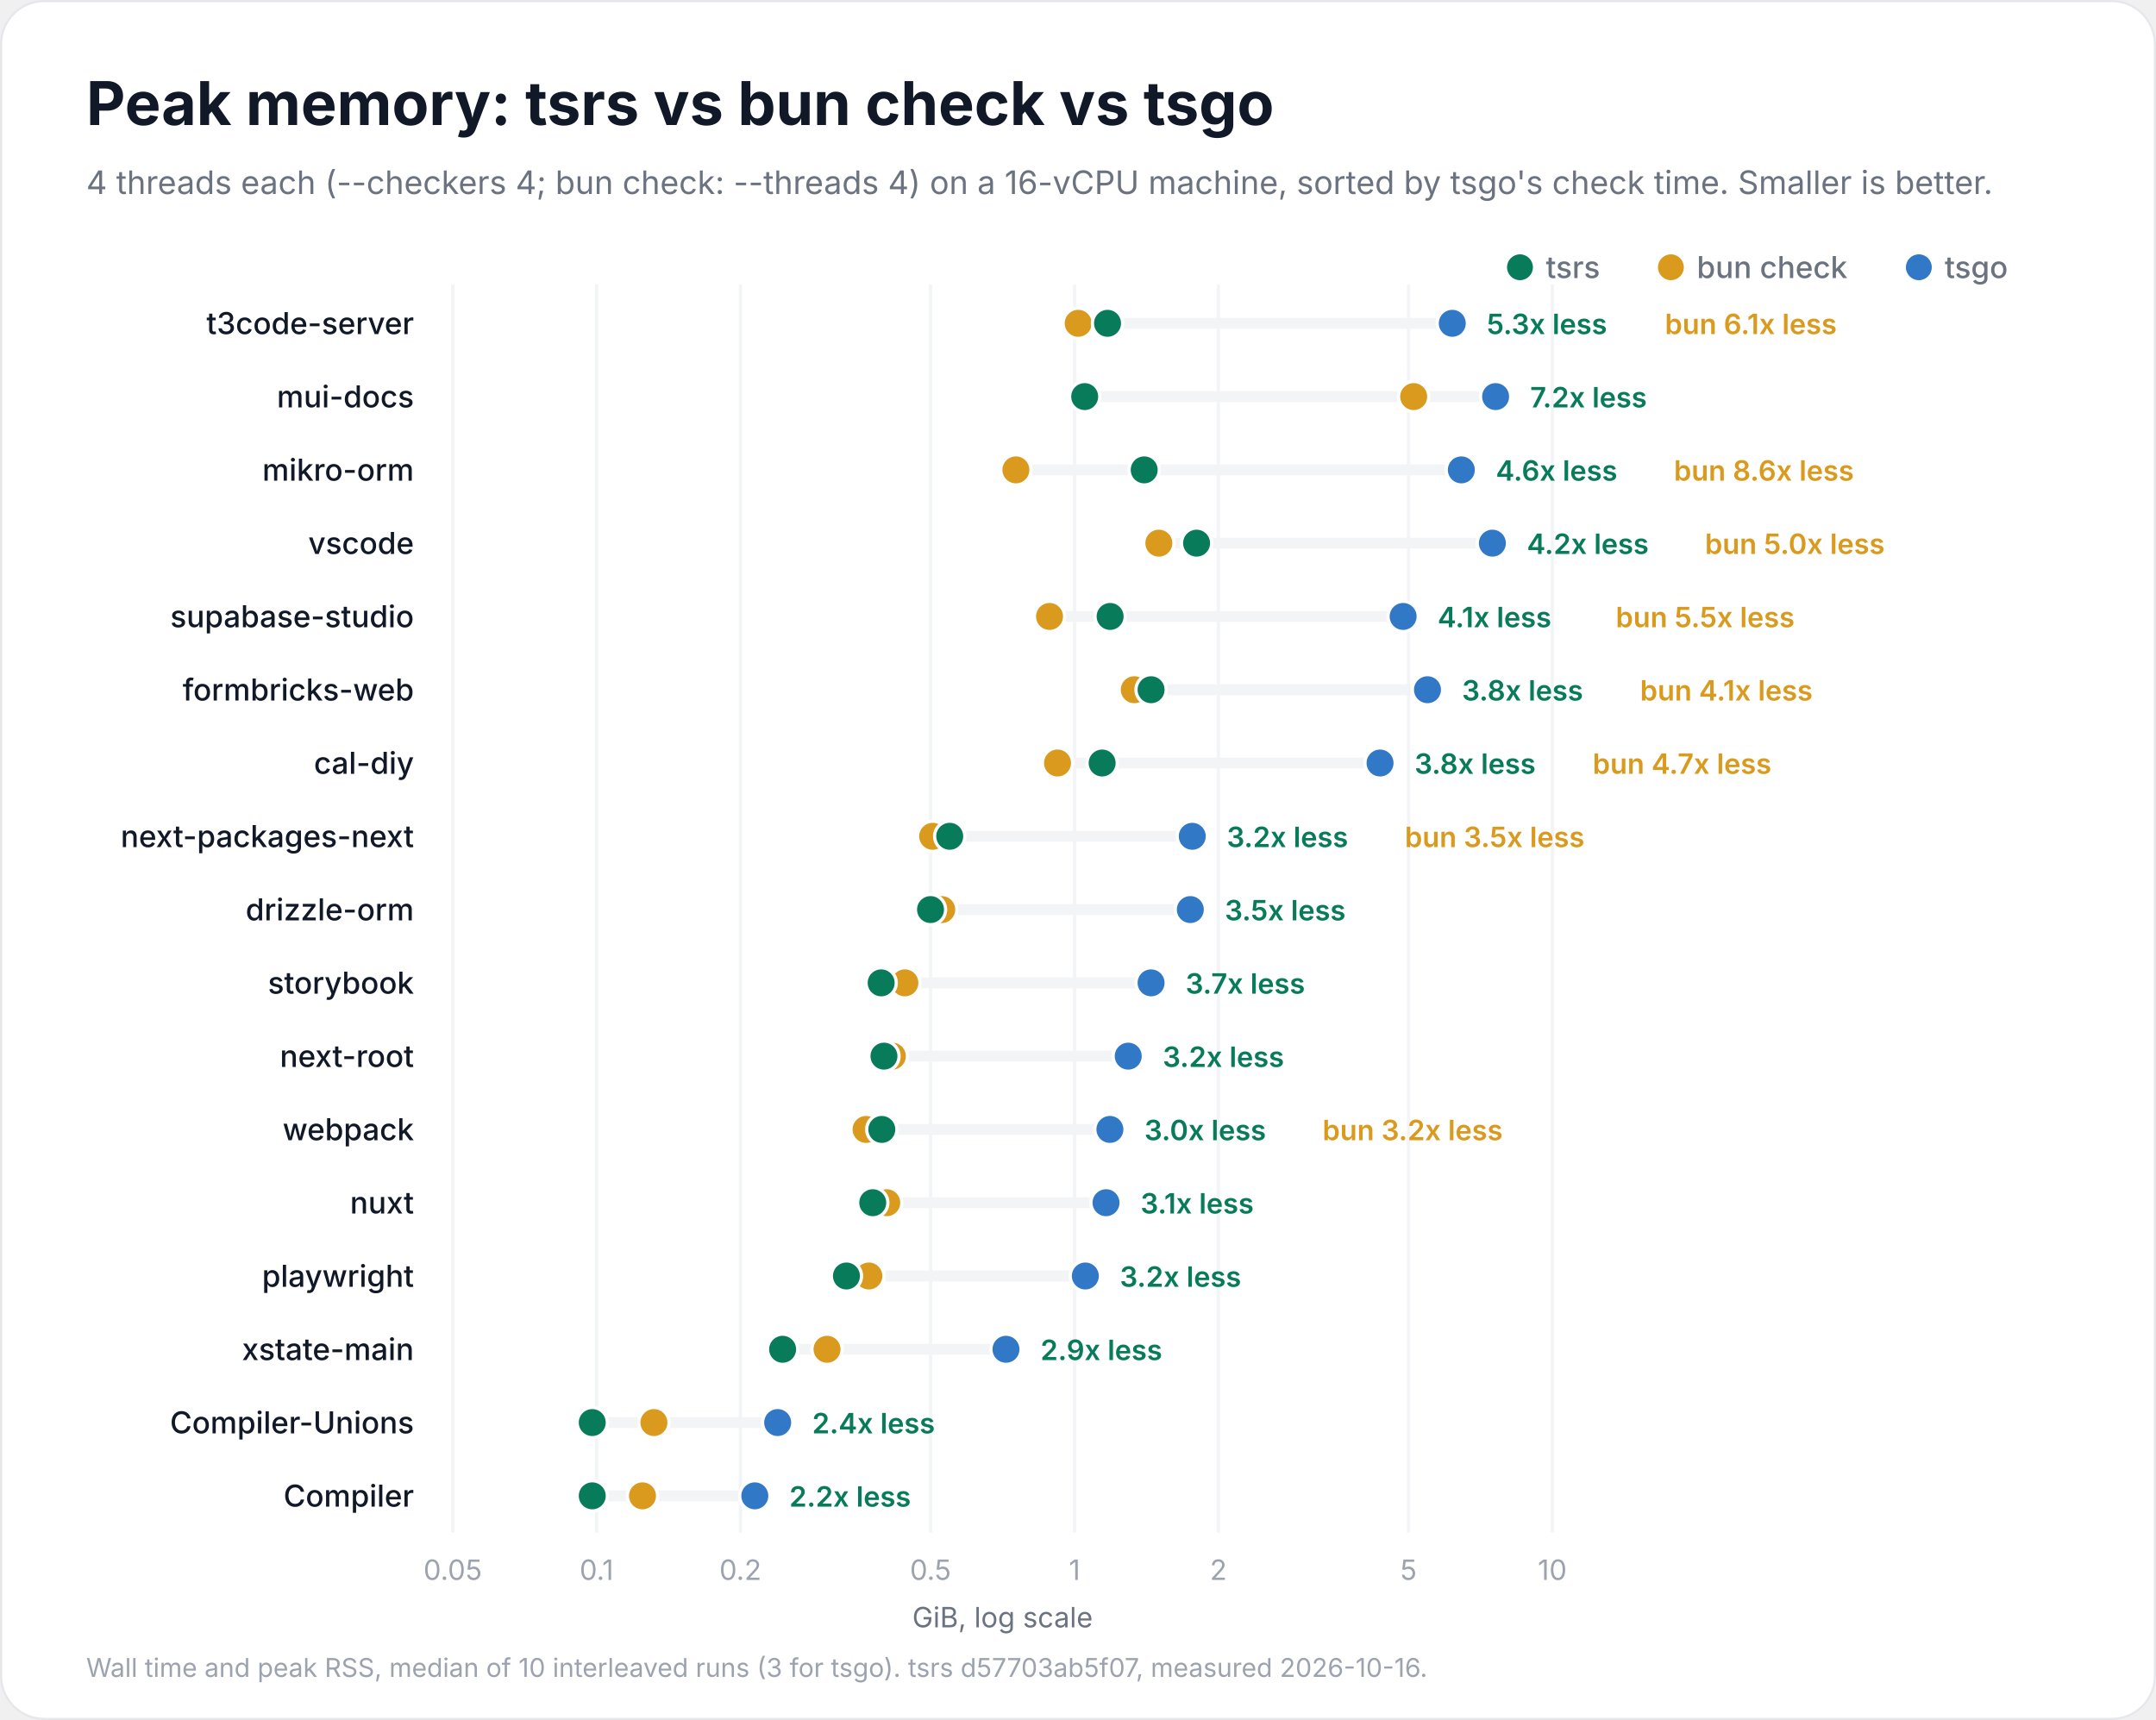
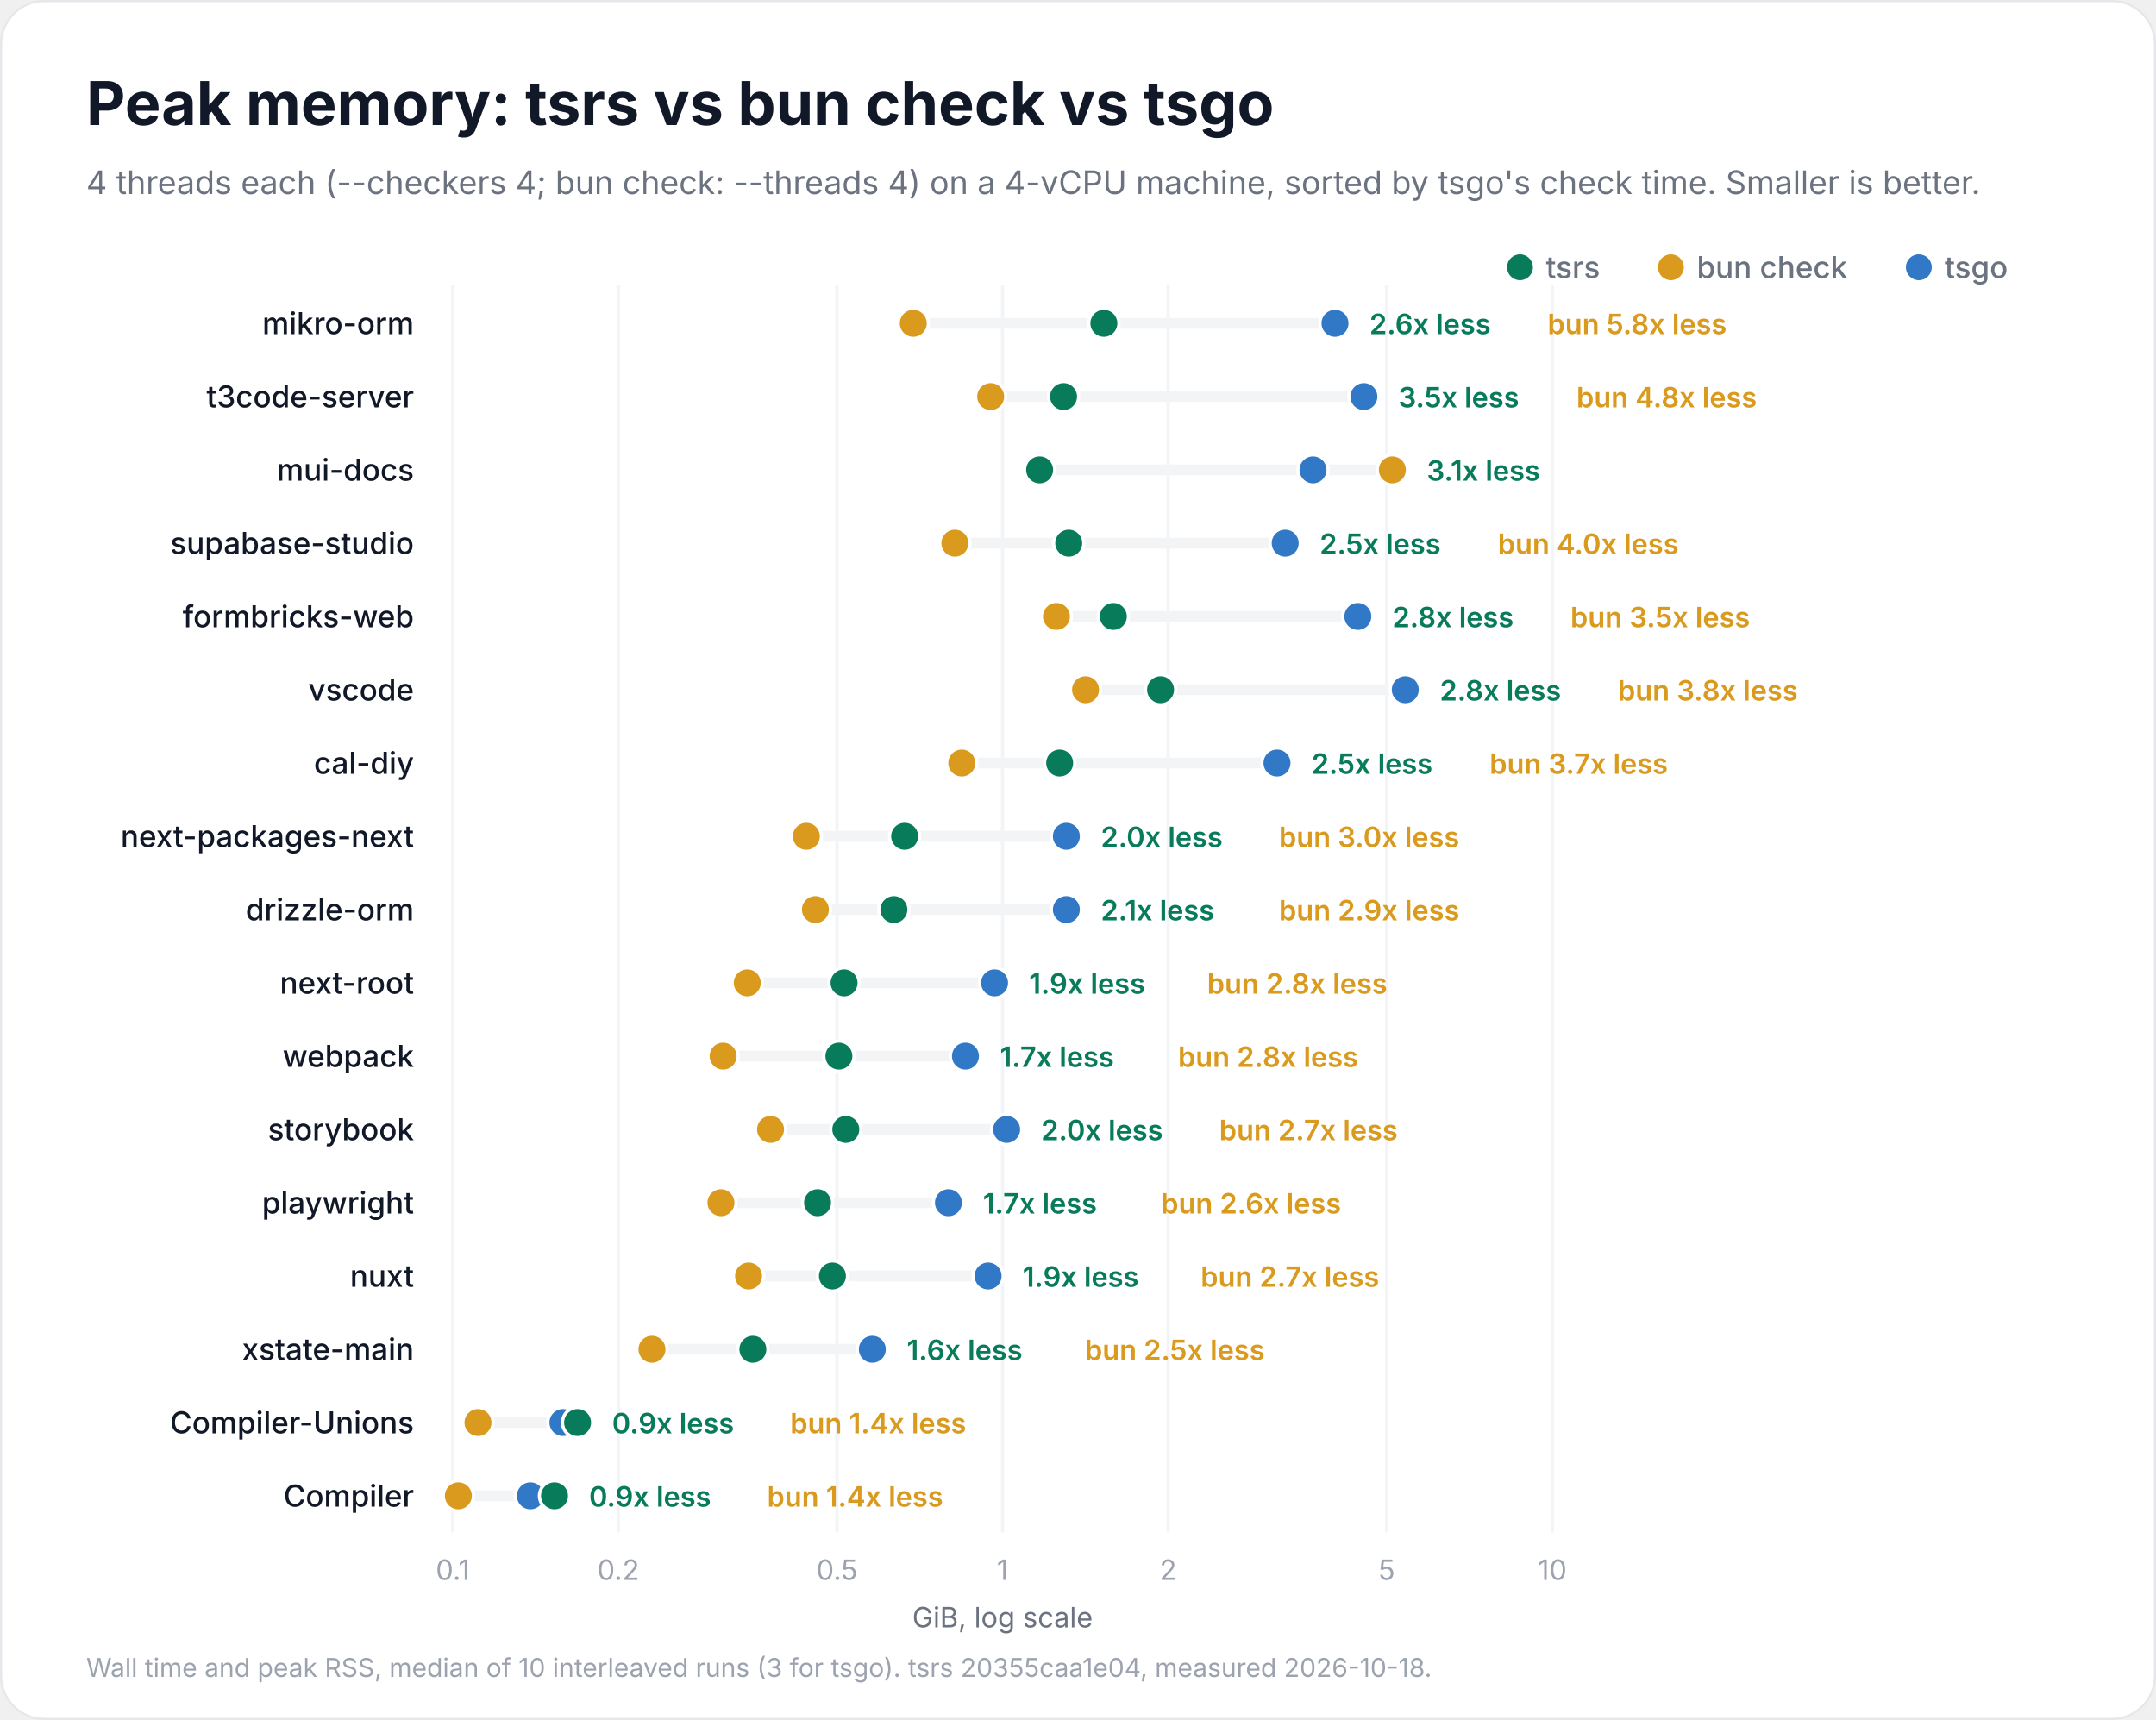
<svg xmlns="http://www.w3.org/2000/svg" width="1000" height="798" viewBox="0 0 1000 798" role="img" aria-labelledby="title description">
  <rect x="0.5" y="0.5" width="999" height="797" rx="20" fill="#ffffff" stroke="#e5e7eb" />
  <g font-family="Inter, -apple-system, BlinkMacSystemFont, 'Segoe UI', Helvetica, Arial, sans-serif" fill="#111827">
    <text x="40" y="58" font-size="28" font-weight="700">Peak memory: tsrs vs bun check vs tsgo</text>
-     <text x="40" y="90" font-size="15" font-weight="400" fill="#6b7280">4 threads each (--checkers 4; bun check: --threads 4) on a 16-vCPU machine, sorted by tsgo's check time. Smaller is better.</text>
+     <text x="40" y="90" font-size="15" font-weight="400" fill="#6b7280">4 threads each (--checkers 4; bun check: --threads 4) on a 4-vCPU machine, sorted by tsgo's check time. Smaller is better.</text>
    <circle cx="890" cy="124" r="6" fill="#3178c6" />
    <text x="902" y="129" font-size="14" font-weight="500" fill="#6b7280">tsgo</text>
    <circle cx="775" cy="124" r="6" fill="#d99a1e" />
    <text x="787" y="129" font-size="14" font-weight="500" fill="#6b7280">bun check</text>
    <circle cx="705" cy="124" r="6" fill="#087b5b" />
    <text x="717" y="129" font-size="14" font-weight="500" fill="#6b7280">tsrs</text>
    <g data-scale="log">
      <line x1="210.0" y1="132" x2="210.0" y2="711.0" stroke="#f3f4f6" stroke-width="1.5" />
-       <text x="210.0" y="733.0" font-size="13" font-weight="400" fill="#9ca3af" text-anchor="middle">0.05</text>
-       <line x1="276.7" y1="132" x2="276.7" y2="711.0" stroke="#f3f4f6" stroke-width="1.5" />
-       <text x="276.7" y="733.0" font-size="13" font-weight="400" fill="#9ca3af" text-anchor="middle">0.1</text>
-       <line x1="343.4" y1="132" x2="343.4" y2="711.0" stroke="#f3f4f6" stroke-width="1.5" />
-       <text x="343.4" y="733.0" font-size="13" font-weight="400" fill="#9ca3af" text-anchor="middle">0.2</text>
-       <line x1="431.6" y1="132" x2="431.6" y2="711.0" stroke="#f3f4f6" stroke-width="1.5" />
-       <text x="431.6" y="733.0" font-size="13" font-weight="400" fill="#9ca3af" text-anchor="middle">0.5</text>
-       <line x1="498.4" y1="132" x2="498.4" y2="711.0" stroke="#f3f4f6" stroke-width="1.5" />
-       <text x="498.4" y="733.0" font-size="13" font-weight="400" fill="#9ca3af" text-anchor="middle">1</text>
-       <line x1="565.1" y1="132" x2="565.1" y2="711.0" stroke="#f3f4f6" stroke-width="1.5" />
-       <text x="565.1" y="733.0" font-size="13" font-weight="400" fill="#9ca3af" text-anchor="middle">2</text>
-       <line x1="653.3" y1="132" x2="653.3" y2="711.0" stroke="#f3f4f6" stroke-width="1.5" />
-       <text x="653.3" y="733.0" font-size="13" font-weight="400" fill="#9ca3af" text-anchor="middle">5</text>
+       <text x="210.0" y="733.0" font-size="13" font-weight="400" fill="#9ca3af" text-anchor="middle">0.1</text>
+       <line x1="286.8" y1="132" x2="286.8" y2="711.0" stroke="#f3f4f6" stroke-width="1.5" />
+       <text x="286.8" y="733.0" font-size="13" font-weight="400" fill="#9ca3af" text-anchor="middle">0.2</text>
+       <line x1="388.2" y1="132" x2="388.2" y2="711.0" stroke="#f3f4f6" stroke-width="1.5" />
+       <text x="388.2" y="733.0" font-size="13" font-weight="400" fill="#9ca3af" text-anchor="middle">0.5</text>
+       <line x1="465.0" y1="132" x2="465.0" y2="711.0" stroke="#f3f4f6" stroke-width="1.5" />
+       <text x="465.0" y="733.0" font-size="13" font-weight="400" fill="#9ca3af" text-anchor="middle">1</text>
+       <line x1="541.8" y1="132" x2="541.8" y2="711.0" stroke="#f3f4f6" stroke-width="1.5" />
+       <text x="541.8" y="733.0" font-size="13" font-weight="400" fill="#9ca3af" text-anchor="middle">2</text>
+       <line x1="643.2" y1="132" x2="643.2" y2="711.0" stroke="#f3f4f6" stroke-width="1.5" />
+       <text x="643.2" y="733.0" font-size="13" font-weight="400" fill="#9ca3af" text-anchor="middle">5</text>
      <line x1="720.0" y1="132" x2="720.0" y2="711.0" stroke="#f3f4f6" stroke-width="1.5" />
      <text x="720.0" y="733.0" font-size="13" font-weight="400" fill="#9ca3af" text-anchor="middle">10</text>
      <text x="465.0" y="755.0" font-size="13" font-weight="400" fill="#6b7280" text-anchor="middle">GiB, log scale</text>
    </g>
+     <g data-project="mikro-orm">
+       <text x="192" y="155" font-size="14" font-weight="500" text-anchor="end">mikro-orm</text>
+       <line x1="423.6" y1="150" x2="619.2" y2="150" stroke="#f3f4f6" stroke-width="5" stroke-linecap="round" />
+       <circle data-compiler="tsgo" cx="619.2" cy="150" r="7" fill="#3178c6" stroke="#ffffff" stroke-width="1.5" />
+       <circle data-compiler="bun" cx="423.6" cy="150" r="7" fill="#d99a1e" stroke="#ffffff" stroke-width="1.5" />
+       <circle data-compiler="tsrs" cx="512.0" cy="150" r="7" fill="#087b5b" stroke="#ffffff" stroke-width="1.5" />
+       <text x="635.2" y="155" font-size="13" font-weight="600" fill="#087b5b">2.6x less</text>
+       <text x="717.8" y="155" font-size="13" font-weight="600" fill="#d99a1e">bun 5.8x less</text>
+     </g>
    <g data-project="t3code-server">
-       <text x="192" y="155" font-size="14" font-weight="500" text-anchor="end">t3code-server</text>
-       <line x1="500.1" y1="150" x2="673.6" y2="150" stroke="#f3f4f6" stroke-width="5" stroke-linecap="round" />
-       <circle data-compiler="tsgo" cx="673.6" cy="150" r="7" fill="#3178c6" stroke="#ffffff" stroke-width="1.5" />
-       <circle data-compiler="bun" cx="500.1" cy="150" r="7" fill="#d99a1e" stroke="#ffffff" stroke-width="1.5" />
-       <circle data-compiler="tsrs" cx="513.7" cy="150" r="7" fill="#087b5b" stroke="#ffffff" stroke-width="1.5" />
-       <text x="689.6" y="155" font-size="13" font-weight="600" fill="#087b5b">5.3x less</text>
-       <text x="772.2" y="155" font-size="13" font-weight="600" fill="#d99a1e">bun 6.1x less</text>
+       <text x="192" y="189" font-size="14" font-weight="500" text-anchor="end">t3code-server</text>
+       <line x1="459.5" y1="184" x2="632.6" y2="184" stroke="#f3f4f6" stroke-width="5" stroke-linecap="round" />
+       <circle data-compiler="tsgo" cx="632.6" cy="184" r="7" fill="#3178c6" stroke="#ffffff" stroke-width="1.5" />
+       <circle data-compiler="bun" cx="459.5" cy="184" r="7" fill="#d99a1e" stroke="#ffffff" stroke-width="1.5" />
+       <circle data-compiler="tsrs" cx="493.3" cy="184" r="7" fill="#087b5b" stroke="#ffffff" stroke-width="1.5" />
+       <text x="648.6" y="189" font-size="13" font-weight="600" fill="#087b5b">3.5x less</text>
+       <text x="731.2" y="189" font-size="13" font-weight="600" fill="#d99a1e">bun 4.8x less</text>
    </g>
    <g data-project="mui-docs">
-       <text x="192" y="189" font-size="14" font-weight="500" text-anchor="end">mui-docs</text>
-       <line x1="503.1" y1="184" x2="693.7" y2="184" stroke="#f3f4f6" stroke-width="5" stroke-linecap="round" />
-       <circle data-compiler="tsgo" cx="693.7" cy="184" r="7" fill="#3178c6" stroke="#ffffff" stroke-width="1.5" />
-       <circle data-compiler="bun" cx="655.7" cy="184" r="7" fill="#d99a1e" stroke="#ffffff" stroke-width="1.5" />
-       <circle data-compiler="tsrs" cx="503.1" cy="184" r="7" fill="#087b5b" stroke="#ffffff" stroke-width="1.5" />
-       <text x="709.7" y="189" font-size="13" font-weight="600" fill="#087b5b">7.2x less</text>
+       <text x="192" y="223" font-size="14" font-weight="500" text-anchor="end">mui-docs</text>
+       <line x1="482.2" y1="218" x2="645.8" y2="218" stroke="#f3f4f6" stroke-width="5" stroke-linecap="round" />
+       <circle data-compiler="tsgo" cx="609.0" cy="218" r="7" fill="#3178c6" stroke="#ffffff" stroke-width="1.5" />
+       <circle data-compiler="bun" cx="645.8" cy="218" r="7" fill="#d99a1e" stroke="#ffffff" stroke-width="1.5" />
+       <circle data-compiler="tsrs" cx="482.2" cy="218" r="7" fill="#087b5b" stroke="#ffffff" stroke-width="1.5" />
+       <text x="661.8" y="223" font-size="13" font-weight="600" fill="#087b5b">3.1x less</text>
    </g>
-     <g data-project="mikro-orm">
-       <text x="192" y="223" font-size="14" font-weight="500" text-anchor="end">mikro-orm</text>
-       <line x1="471.2" y1="218" x2="677.8" y2="218" stroke="#f3f4f6" stroke-width="5" stroke-linecap="round" />
-       <circle data-compiler="tsgo" cx="677.8" cy="218" r="7" fill="#3178c6" stroke="#ffffff" stroke-width="1.5" />
-       <circle data-compiler="bun" cx="471.2" cy="218" r="7" fill="#d99a1e" stroke="#ffffff" stroke-width="1.5" />
-       <circle data-compiler="tsrs" cx="530.7" cy="218" r="7" fill="#087b5b" stroke="#ffffff" stroke-width="1.5" />
-       <text x="693.8" y="223" font-size="13" font-weight="600" fill="#087b5b">4.6x less</text>
-       <text x="776.4" y="223" font-size="13" font-weight="600" fill="#d99a1e">bun 8.6x less</text>
+     <g data-project="supabase-studio">
+       <text x="192" y="257" font-size="14" font-weight="500" text-anchor="end">supabase-studio</text>
+       <line x1="442.9" y1="252" x2="596.1" y2="252" stroke="#f3f4f6" stroke-width="5" stroke-linecap="round" />
+       <circle data-compiler="tsgo" cx="596.1" cy="252" r="7" fill="#3178c6" stroke="#ffffff" stroke-width="1.5" />
+       <circle data-compiler="bun" cx="442.9" cy="252" r="7" fill="#d99a1e" stroke="#ffffff" stroke-width="1.5" />
+       <circle data-compiler="tsrs" cx="495.7" cy="252" r="7" fill="#087b5b" stroke="#ffffff" stroke-width="1.5" />
+       <text x="612.1" y="257" font-size="13" font-weight="600" fill="#087b5b">2.5x less</text>
+       <text x="694.7" y="257" font-size="13" font-weight="600" fill="#d99a1e">bun 4.0x less</text>
+     </g>
+     <g data-project="formbricks-web">
+       <text x="192" y="291" font-size="14" font-weight="500" text-anchor="end">formbricks-web</text>
+       <line x1="490.0" y1="286" x2="629.8" y2="286" stroke="#f3f4f6" stroke-width="5" stroke-linecap="round" />
+       <circle data-compiler="tsgo" cx="629.8" cy="286" r="7" fill="#3178c6" stroke="#ffffff" stroke-width="1.5" />
+       <circle data-compiler="bun" cx="490.0" cy="286" r="7" fill="#d99a1e" stroke="#ffffff" stroke-width="1.5" />
+       <circle data-compiler="tsrs" cx="516.4" cy="286" r="7" fill="#087b5b" stroke="#ffffff" stroke-width="1.5" />
+       <text x="645.8" y="291" font-size="13" font-weight="600" fill="#087b5b">2.8x less</text>
+       <text x="728.4" y="291" font-size="13" font-weight="600" fill="#d99a1e">bun 3.5x less</text>
    </g>
    <g data-project="vscode">
-       <text x="192" y="257" font-size="14" font-weight="500" text-anchor="end">vscode</text>
-       <line x1="537.5" y1="252" x2="692.2" y2="252" stroke="#f3f4f6" stroke-width="5" stroke-linecap="round" />
-       <circle data-compiler="tsgo" cx="692.2" cy="252" r="7" fill="#3178c6" stroke="#ffffff" stroke-width="1.5" />
-       <circle data-compiler="bun" cx="537.5" cy="252" r="7" fill="#d99a1e" stroke="#ffffff" stroke-width="1.5" />
-       <circle data-compiler="tsrs" cx="555.0" cy="252" r="7" fill="#087b5b" stroke="#ffffff" stroke-width="1.5" />
-       <text x="708.2" y="257" font-size="13" font-weight="600" fill="#087b5b">4.2x less</text>
-       <text x="790.8" y="257" font-size="13" font-weight="600" fill="#d99a1e">bun 5.0x less</text>
-     </g>
-     <g data-project="supabase-studio">
-       <text x="192" y="291" font-size="14" font-weight="500" text-anchor="end">supabase-studio</text>
-       <line x1="486.8" y1="286" x2="650.8" y2="286" stroke="#f3f4f6" stroke-width="5" stroke-linecap="round" />
-       <circle data-compiler="tsgo" cx="650.8" cy="286" r="7" fill="#3178c6" stroke="#ffffff" stroke-width="1.5" />
-       <circle data-compiler="bun" cx="486.8" cy="286" r="7" fill="#d99a1e" stroke="#ffffff" stroke-width="1.5" />
-       <circle data-compiler="tsrs" cx="514.9" cy="286" r="7" fill="#087b5b" stroke="#ffffff" stroke-width="1.5" />
-       <text x="666.8" y="291" font-size="13" font-weight="600" fill="#087b5b">4.1x less</text>
-       <text x="749.4" y="291" font-size="13" font-weight="600" fill="#d99a1e">bun 5.5x less</text>
-     </g>
-     <g data-project="formbricks-web">
-       <text x="192" y="325" font-size="14" font-weight="500" text-anchor="end">formbricks-web</text>
-       <line x1="526.1" y1="320" x2="662.1" y2="320" stroke="#f3f4f6" stroke-width="5" stroke-linecap="round" />
-       <circle data-compiler="tsgo" cx="662.1" cy="320" r="7" fill="#3178c6" stroke="#ffffff" stroke-width="1.5" />
-       <circle data-compiler="bun" cx="526.1" cy="320" r="7" fill="#d99a1e" stroke="#ffffff" stroke-width="1.5" />
-       <circle data-compiler="tsrs" cx="533.9" cy="320" r="7" fill="#087b5b" stroke="#ffffff" stroke-width="1.5" />
-       <text x="678.1" y="325" font-size="13" font-weight="600" fill="#087b5b">3.8x less</text>
-       <text x="760.7" y="325" font-size="13" font-weight="600" fill="#d99a1e">bun 4.1x less</text>
+       <text x="192" y="325" font-size="14" font-weight="500" text-anchor="end">vscode</text>
+       <line x1="503.5" y1="320" x2="651.8" y2="320" stroke="#f3f4f6" stroke-width="5" stroke-linecap="round" />
+       <circle data-compiler="tsgo" cx="651.8" cy="320" r="7" fill="#3178c6" stroke="#ffffff" stroke-width="1.5" />
+       <circle data-compiler="bun" cx="503.5" cy="320" r="7" fill="#d99a1e" stroke="#ffffff" stroke-width="1.5" />
+       <circle data-compiler="tsrs" cx="538.3" cy="320" r="7" fill="#087b5b" stroke="#ffffff" stroke-width="1.5" />
+       <text x="667.8" y="325" font-size="13" font-weight="600" fill="#087b5b">2.8x less</text>
+       <text x="750.4" y="325" font-size="13" font-weight="600" fill="#d99a1e">bun 3.8x less</text>
    </g>
    <g data-project="cal-diy">
      <text x="192" y="359" font-size="14" font-weight="500" text-anchor="end">cal-diy</text>
-       <line x1="490.5" y1="354" x2="640.1" y2="354" stroke="#f3f4f6" stroke-width="5" stroke-linecap="round" />
-       <circle data-compiler="tsgo" cx="640.1" cy="354" r="7" fill="#3178c6" stroke="#ffffff" stroke-width="1.5" />
-       <circle data-compiler="bun" cx="490.5" cy="354" r="7" fill="#d99a1e" stroke="#ffffff" stroke-width="1.5" />
-       <circle data-compiler="tsrs" cx="511.2" cy="354" r="7" fill="#087b5b" stroke="#ffffff" stroke-width="1.5" />
-       <text x="656.1" y="359" font-size="13" font-weight="600" fill="#087b5b">3.8x less</text>
-       <text x="738.7" y="359" font-size="13" font-weight="600" fill="#d99a1e">bun 4.7x less</text>
+       <line x1="446.1" y1="354" x2="592.3" y2="354" stroke="#f3f4f6" stroke-width="5" stroke-linecap="round" />
+       <circle data-compiler="tsgo" cx="592.3" cy="354" r="7" fill="#3178c6" stroke="#ffffff" stroke-width="1.5" />
+       <circle data-compiler="bun" cx="446.1" cy="354" r="7" fill="#d99a1e" stroke="#ffffff" stroke-width="1.5" />
+       <circle data-compiler="tsrs" cx="491.5" cy="354" r="7" fill="#087b5b" stroke="#ffffff" stroke-width="1.5" />
+       <text x="608.3" y="359" font-size="13" font-weight="600" fill="#087b5b">2.5x less</text>
+       <text x="690.9" y="359" font-size="13" font-weight="600" fill="#d99a1e">bun 3.7x less</text>
    </g>
    <g data-project="next-packages-next">
      <text x="192" y="393" font-size="14" font-weight="500" text-anchor="end">next-packages-next</text>
-       <line x1="432.6" y1="388" x2="553.0" y2="388" stroke="#f3f4f6" stroke-width="5" stroke-linecap="round" />
-       <circle data-compiler="tsgo" cx="553.0" cy="388" r="7" fill="#3178c6" stroke="#ffffff" stroke-width="1.5" />
-       <circle data-compiler="bun" cx="432.6" cy="388" r="7" fill="#d99a1e" stroke="#ffffff" stroke-width="1.5" />
-       <circle data-compiler="tsrs" cx="440.5" cy="388" r="7" fill="#087b5b" stroke="#ffffff" stroke-width="1.5" />
-       <text x="569.0" y="393" font-size="13" font-weight="600" fill="#087b5b">3.2x less</text>
-       <text x="651.6" y="393" font-size="13" font-weight="600" fill="#d99a1e">bun 3.5x less</text>
+       <line x1="374.0" y1="388" x2="494.6" y2="388" stroke="#f3f4f6" stroke-width="5" stroke-linecap="round" />
+       <circle data-compiler="tsgo" cx="494.6" cy="388" r="7" fill="#3178c6" stroke="#ffffff" stroke-width="1.5" />
+       <circle data-compiler="bun" cx="374.0" cy="388" r="7" fill="#d99a1e" stroke="#ffffff" stroke-width="1.5" />
+       <circle data-compiler="tsrs" cx="419.6" cy="388" r="7" fill="#087b5b" stroke="#ffffff" stroke-width="1.5" />
+       <text x="510.6" y="393" font-size="13" font-weight="600" fill="#087b5b">2.0x less</text>
+       <text x="593.2" y="393" font-size="13" font-weight="600" fill="#d99a1e">bun 3.0x less</text>
    </g>
    <g data-project="drizzle-orm">
      <text x="192" y="427" font-size="14" font-weight="500" text-anchor="end">drizzle-orm</text>
-       <line x1="431.6" y1="422" x2="552.1" y2="422" stroke="#f3f4f6" stroke-width="5" stroke-linecap="round" />
-       <circle data-compiler="tsgo" cx="552.1" cy="422" r="7" fill="#3178c6" stroke="#ffffff" stroke-width="1.5" />
-       <circle data-compiler="bun" cx="436.8" cy="422" r="7" fill="#d99a1e" stroke="#ffffff" stroke-width="1.5" />
-       <circle data-compiler="tsrs" cx="431.6" cy="422" r="7" fill="#087b5b" stroke="#ffffff" stroke-width="1.5" />
-       <text x="568.1" y="427" font-size="13" font-weight="600" fill="#087b5b">3.5x less</text>
+       <line x1="378.2" y1="422" x2="494.6" y2="422" stroke="#f3f4f6" stroke-width="5" stroke-linecap="round" />
+       <circle data-compiler="tsgo" cx="494.6" cy="422" r="7" fill="#3178c6" stroke="#ffffff" stroke-width="1.5" />
+       <circle data-compiler="bun" cx="378.2" cy="422" r="7" fill="#d99a1e" stroke="#ffffff" stroke-width="1.5" />
+       <circle data-compiler="tsrs" cx="414.6" cy="422" r="7" fill="#087b5b" stroke="#ffffff" stroke-width="1.5" />
+       <text x="510.6" y="427" font-size="13" font-weight="600" fill="#087b5b">2.1x less</text>
+       <text x="593.2" y="427" font-size="13" font-weight="600" fill="#d99a1e">bun 2.9x less</text>
+     </g>
+     <g data-project="next-root">
+       <text x="192" y="461" font-size="14" font-weight="500" text-anchor="end">next-root</text>
+       <line x1="346.6" y1="456" x2="461.3" y2="456" stroke="#f3f4f6" stroke-width="5" stroke-linecap="round" />
+       <circle data-compiler="tsgo" cx="461.3" cy="456" r="7" fill="#3178c6" stroke="#ffffff" stroke-width="1.5" />
+       <circle data-compiler="bun" cx="346.6" cy="456" r="7" fill="#d99a1e" stroke="#ffffff" stroke-width="1.5" />
+       <circle data-compiler="tsrs" cx="391.5" cy="456" r="7" fill="#087b5b" stroke="#ffffff" stroke-width="1.5" />
+       <text x="477.3" y="461" font-size="13" font-weight="600" fill="#087b5b">1.9x less</text>
+       <text x="559.9" y="461" font-size="13" font-weight="600" fill="#d99a1e">bun 2.8x less</text>
+     </g>
+     <g data-project="webpack">
+       <text x="192" y="495" font-size="14" font-weight="500" text-anchor="end">webpack</text>
+       <line x1="335.4" y1="490" x2="447.8" y2="490" stroke="#f3f4f6" stroke-width="5" stroke-linecap="round" />
+       <circle data-compiler="tsgo" cx="447.8" cy="490" r="7" fill="#3178c6" stroke="#ffffff" stroke-width="1.5" />
+       <circle data-compiler="bun" cx="335.4" cy="490" r="7" fill="#d99a1e" stroke="#ffffff" stroke-width="1.5" />
+       <circle data-compiler="tsrs" cx="389.1" cy="490" r="7" fill="#087b5b" stroke="#ffffff" stroke-width="1.5" />
+       <text x="463.8" y="495" font-size="13" font-weight="600" fill="#087b5b">1.7x less</text>
+       <text x="546.4" y="495" font-size="13" font-weight="600" fill="#d99a1e">bun 2.8x less</text>
    </g>
    <g data-project="storybook">
-       <text x="192" y="461" font-size="14" font-weight="500" text-anchor="end">storybook</text>
-       <line x1="408.7" y1="456" x2="533.9" y2="456" stroke="#f3f4f6" stroke-width="5" stroke-linecap="round" />
-       <circle data-compiler="tsgo" cx="533.9" cy="456" r="7" fill="#3178c6" stroke="#ffffff" stroke-width="1.5" />
-       <circle data-compiler="bun" cx="419.7" cy="456" r="7" fill="#d99a1e" stroke="#ffffff" stroke-width="1.5" />
-       <circle data-compiler="tsrs" cx="408.7" cy="456" r="7" fill="#087b5b" stroke="#ffffff" stroke-width="1.5" />
-       <text x="549.9" y="461" font-size="13" font-weight="600" fill="#087b5b">3.7x less</text>
+       <text x="192" y="529" font-size="14" font-weight="500" text-anchor="end">storybook</text>
+       <line x1="357.4" y1="524" x2="466.9" y2="524" stroke="#f3f4f6" stroke-width="5" stroke-linecap="round" />
+       <circle data-compiler="tsgo" cx="466.9" cy="524" r="7" fill="#3178c6" stroke="#ffffff" stroke-width="1.5" />
+       <circle data-compiler="bun" cx="357.4" cy="524" r="7" fill="#d99a1e" stroke="#ffffff" stroke-width="1.5" />
+       <circle data-compiler="tsrs" cx="392.3" cy="524" r="7" fill="#087b5b" stroke="#ffffff" stroke-width="1.5" />
+       <text x="482.9" y="529" font-size="13" font-weight="600" fill="#087b5b">2.0x less</text>
+       <text x="565.5" y="529" font-size="13" font-weight="600" fill="#d99a1e">bun 2.7x less</text>
    </g>
-     <g data-project="next-root">
-       <text x="192" y="495" font-size="14" font-weight="500" text-anchor="end">next-root</text>
-       <line x1="410.0" y1="490" x2="523.3" y2="490" stroke="#f3f4f6" stroke-width="5" stroke-linecap="round" />
-       <circle data-compiler="tsgo" cx="523.3" cy="490" r="7" fill="#3178c6" stroke="#ffffff" stroke-width="1.5" />
-       <circle data-compiler="bun" cx="413.9" cy="490" r="7" fill="#d99a1e" stroke="#ffffff" stroke-width="1.5" />
-       <circle data-compiler="tsrs" cx="410.0" cy="490" r="7" fill="#087b5b" stroke="#ffffff" stroke-width="1.5" />
-       <text x="539.3" y="495" font-size="13" font-weight="600" fill="#087b5b">3.2x less</text>
-     </g>
-     <g data-project="webpack">
-       <text x="192" y="529" font-size="14" font-weight="500" text-anchor="end">webpack</text>
-       <line x1="401.7" y1="524" x2="514.8" y2="524" stroke="#f3f4f6" stroke-width="5" stroke-linecap="round" />
-       <circle data-compiler="tsgo" cx="514.8" cy="524" r="7" fill="#3178c6" stroke="#ffffff" stroke-width="1.5" />
-       <circle data-compiler="bun" cx="401.7" cy="524" r="7" fill="#d99a1e" stroke="#ffffff" stroke-width="1.5" />
-       <circle data-compiler="tsrs" cx="409.0" cy="524" r="7" fill="#087b5b" stroke="#ffffff" stroke-width="1.5" />
-       <text x="530.8" y="529" font-size="13" font-weight="600" fill="#087b5b">3.0x less</text>
-       <text x="613.4" y="529" font-size="13" font-weight="600" fill="#d99a1e">bun 3.2x less</text>
+     <g data-project="playwright">
+       <text x="192" y="563" font-size="14" font-weight="500" text-anchor="end">playwright</text>
+       <line x1="334.4" y1="558" x2="439.9" y2="558" stroke="#f3f4f6" stroke-width="5" stroke-linecap="round" />
+       <circle data-compiler="tsgo" cx="439.9" cy="558" r="7" fill="#3178c6" stroke="#ffffff" stroke-width="1.5" />
+       <circle data-compiler="bun" cx="334.4" cy="558" r="7" fill="#d99a1e" stroke="#ffffff" stroke-width="1.5" />
+       <circle data-compiler="tsrs" cx="379.2" cy="558" r="7" fill="#087b5b" stroke="#ffffff" stroke-width="1.5" />
+       <text x="455.9" y="563" font-size="13" font-weight="600" fill="#087b5b">1.7x less</text>
+       <text x="538.5" y="563" font-size="13" font-weight="600" fill="#d99a1e">bun 2.6x less</text>
    </g>
    <g data-project="nuxt">
-       <text x="192" y="563" font-size="14" font-weight="500" text-anchor="end">nuxt</text>
-       <line x1="404.8" y1="558" x2="513.0" y2="558" stroke="#f3f4f6" stroke-width="5" stroke-linecap="round" />
-       <circle data-compiler="tsgo" cx="513.0" cy="558" r="7" fill="#3178c6" stroke="#ffffff" stroke-width="1.5" />
-       <circle data-compiler="bun" cx="411.3" cy="558" r="7" fill="#d99a1e" stroke="#ffffff" stroke-width="1.5" />
-       <circle data-compiler="tsrs" cx="404.8" cy="558" r="7" fill="#087b5b" stroke="#ffffff" stroke-width="1.5" />
-       <text x="529.0" y="563" font-size="13" font-weight="600" fill="#087b5b">3.1x less</text>
-     </g>
-     <g data-project="playwright">
-       <text x="192" y="597" font-size="14" font-weight="500" text-anchor="end">playwright</text>
-       <line x1="392.6" y1="592" x2="503.4" y2="592" stroke="#f3f4f6" stroke-width="5" stroke-linecap="round" />
-       <circle data-compiler="tsgo" cx="503.4" cy="592" r="7" fill="#3178c6" stroke="#ffffff" stroke-width="1.5" />
-       <circle data-compiler="bun" cx="403.0" cy="592" r="7" fill="#d99a1e" stroke="#ffffff" stroke-width="1.5" />
-       <circle data-compiler="tsrs" cx="392.6" cy="592" r="7" fill="#087b5b" stroke="#ffffff" stroke-width="1.5" />
-       <text x="519.4" y="597" font-size="13" font-weight="600" fill="#087b5b">3.2x less</text>
+       <text x="192" y="597" font-size="14" font-weight="500" text-anchor="end">nuxt</text>
+       <line x1="347.2" y1="592" x2="458.3" y2="592" stroke="#f3f4f6" stroke-width="5" stroke-linecap="round" />
+       <circle data-compiler="tsgo" cx="458.3" cy="592" r="7" fill="#3178c6" stroke="#ffffff" stroke-width="1.5" />
+       <circle data-compiler="bun" cx="347.2" cy="592" r="7" fill="#d99a1e" stroke="#ffffff" stroke-width="1.5" />
+       <circle data-compiler="tsrs" cx="386.1" cy="592" r="7" fill="#087b5b" stroke="#ffffff" stroke-width="1.5" />
+       <text x="474.3" y="597" font-size="13" font-weight="600" fill="#087b5b">1.9x less</text>
+       <text x="556.9" y="597" font-size="13" font-weight="600" fill="#d99a1e">bun 2.7x less</text>
    </g>
    <g data-project="xstate-main">
      <text x="192" y="631" font-size="14" font-weight="500" text-anchor="end">xstate-main</text>
-       <line x1="363.0" y1="626" x2="466.6" y2="626" stroke="#f3f4f6" stroke-width="5" stroke-linecap="round" />
-       <circle data-compiler="tsgo" cx="466.6" cy="626" r="7" fill="#3178c6" stroke="#ffffff" stroke-width="1.5" />
-       <circle data-compiler="bun" cx="383.6" cy="626" r="7" fill="#d99a1e" stroke="#ffffff" stroke-width="1.5" />
-       <circle data-compiler="tsrs" cx="363.0" cy="626" r="7" fill="#087b5b" stroke="#ffffff" stroke-width="1.5" />
-       <text x="482.6" y="631" font-size="13" font-weight="600" fill="#087b5b">2.9x less</text>
+       <line x1="302.4" y1="626" x2="404.6" y2="626" stroke="#f3f4f6" stroke-width="5" stroke-linecap="round" />
+       <circle data-compiler="tsgo" cx="404.6" cy="626" r="7" fill="#3178c6" stroke="#ffffff" stroke-width="1.5" />
+       <circle data-compiler="bun" cx="302.4" cy="626" r="7" fill="#d99a1e" stroke="#ffffff" stroke-width="1.5" />
+       <circle data-compiler="tsrs" cx="349.2" cy="626" r="7" fill="#087b5b" stroke="#ffffff" stroke-width="1.5" />
+       <text x="420.6" y="631" font-size="13" font-weight="600" fill="#087b5b">1.6x less</text>
+       <text x="503.2" y="631" font-size="13" font-weight="600" fill="#d99a1e">bun 2.5x less</text>
    </g>
    <g data-project="Compiler-Unions">
      <text x="192" y="665" font-size="14" font-weight="500" text-anchor="end">Compiler-Unions</text>
-       <line x1="274.7" y1="660" x2="360.7" y2="660" stroke="#f3f4f6" stroke-width="5" stroke-linecap="round" />
-       <circle data-compiler="tsgo" cx="360.7" cy="660" r="7" fill="#3178c6" stroke="#ffffff" stroke-width="1.5" />
-       <circle data-compiler="bun" cx="303.3" cy="660" r="7" fill="#d99a1e" stroke="#ffffff" stroke-width="1.5" />
-       <circle data-compiler="tsrs" cx="274.7" cy="660" r="7" fill="#087b5b" stroke="#ffffff" stroke-width="1.5" />
-       <text x="376.7" y="665" font-size="13" font-weight="600" fill="#087b5b">2.4x less</text>
+       <line x1="221.7" y1="660" x2="267.9" y2="660" stroke="#f3f4f6" stroke-width="5" stroke-linecap="round" />
+       <circle data-compiler="tsgo" cx="261.1" cy="660" r="7" fill="#3178c6" stroke="#ffffff" stroke-width="1.5" />
+       <circle data-compiler="bun" cx="221.7" cy="660" r="7" fill="#d99a1e" stroke="#ffffff" stroke-width="1.5" />
+       <circle data-compiler="tsrs" cx="267.9" cy="660" r="7" fill="#087b5b" stroke="#ffffff" stroke-width="1.5" />
+       <text x="283.9" y="665" font-size="13" font-weight="600" fill="#087b5b">0.9x less</text>
+       <text x="366.5" y="665" font-size="13" font-weight="600" fill="#d99a1e">bun 1.4x less</text>
    </g>
    <g data-project="Compiler">
      <text x="192" y="699" font-size="14" font-weight="500" text-anchor="end">Compiler</text>
-       <line x1="274.7" y1="694" x2="350.1" y2="694" stroke="#f3f4f6" stroke-width="5" stroke-linecap="round" />
-       <circle data-compiler="tsgo" cx="350.1" cy="694" r="7" fill="#3178c6" stroke="#ffffff" stroke-width="1.5" />
-       <circle data-compiler="bun" cx="298.0" cy="694" r="7" fill="#d99a1e" stroke="#ffffff" stroke-width="1.5" />
-       <circle data-compiler="tsrs" cx="274.7" cy="694" r="7" fill="#087b5b" stroke="#ffffff" stroke-width="1.5" />
-       <text x="366.1" y="699" font-size="13" font-weight="600" fill="#087b5b">2.2x less</text>
+       <line x1="212.6" y1="694" x2="257.2" y2="694" stroke="#f3f4f6" stroke-width="5" stroke-linecap="round" />
+       <circle data-compiler="tsgo" cx="246.0" cy="694" r="7" fill="#3178c6" stroke="#ffffff" stroke-width="1.5" />
+       <circle data-compiler="bun" cx="212.6" cy="694" r="7" fill="#d99a1e" stroke="#ffffff" stroke-width="1.5" />
+       <circle data-compiler="tsrs" cx="257.2" cy="694" r="7" fill="#087b5b" stroke="#ffffff" stroke-width="1.5" />
+       <text x="273.2" y="699" font-size="13" font-weight="600" fill="#087b5b">0.9x less</text>
+       <text x="355.8" y="699" font-size="13" font-weight="600" fill="#d99a1e">bun 1.4x less</text>
    </g>
-     <text x="40" y="778" font-size="12" font-weight="400" fill="#9ca3af">Wall time and peak RSS, median of 10 interleaved runs (3 for tsgo). tsrs d57703ab5f07, measured 2026-10-16.</text>
+     <text x="40" y="778" font-size="12" font-weight="400" fill="#9ca3af">Wall time and peak RSS, median of 10 interleaved runs (3 for tsgo). tsrs 20355caa1e04, measured 2026-10-18.</text>
  </g>
</svg>
